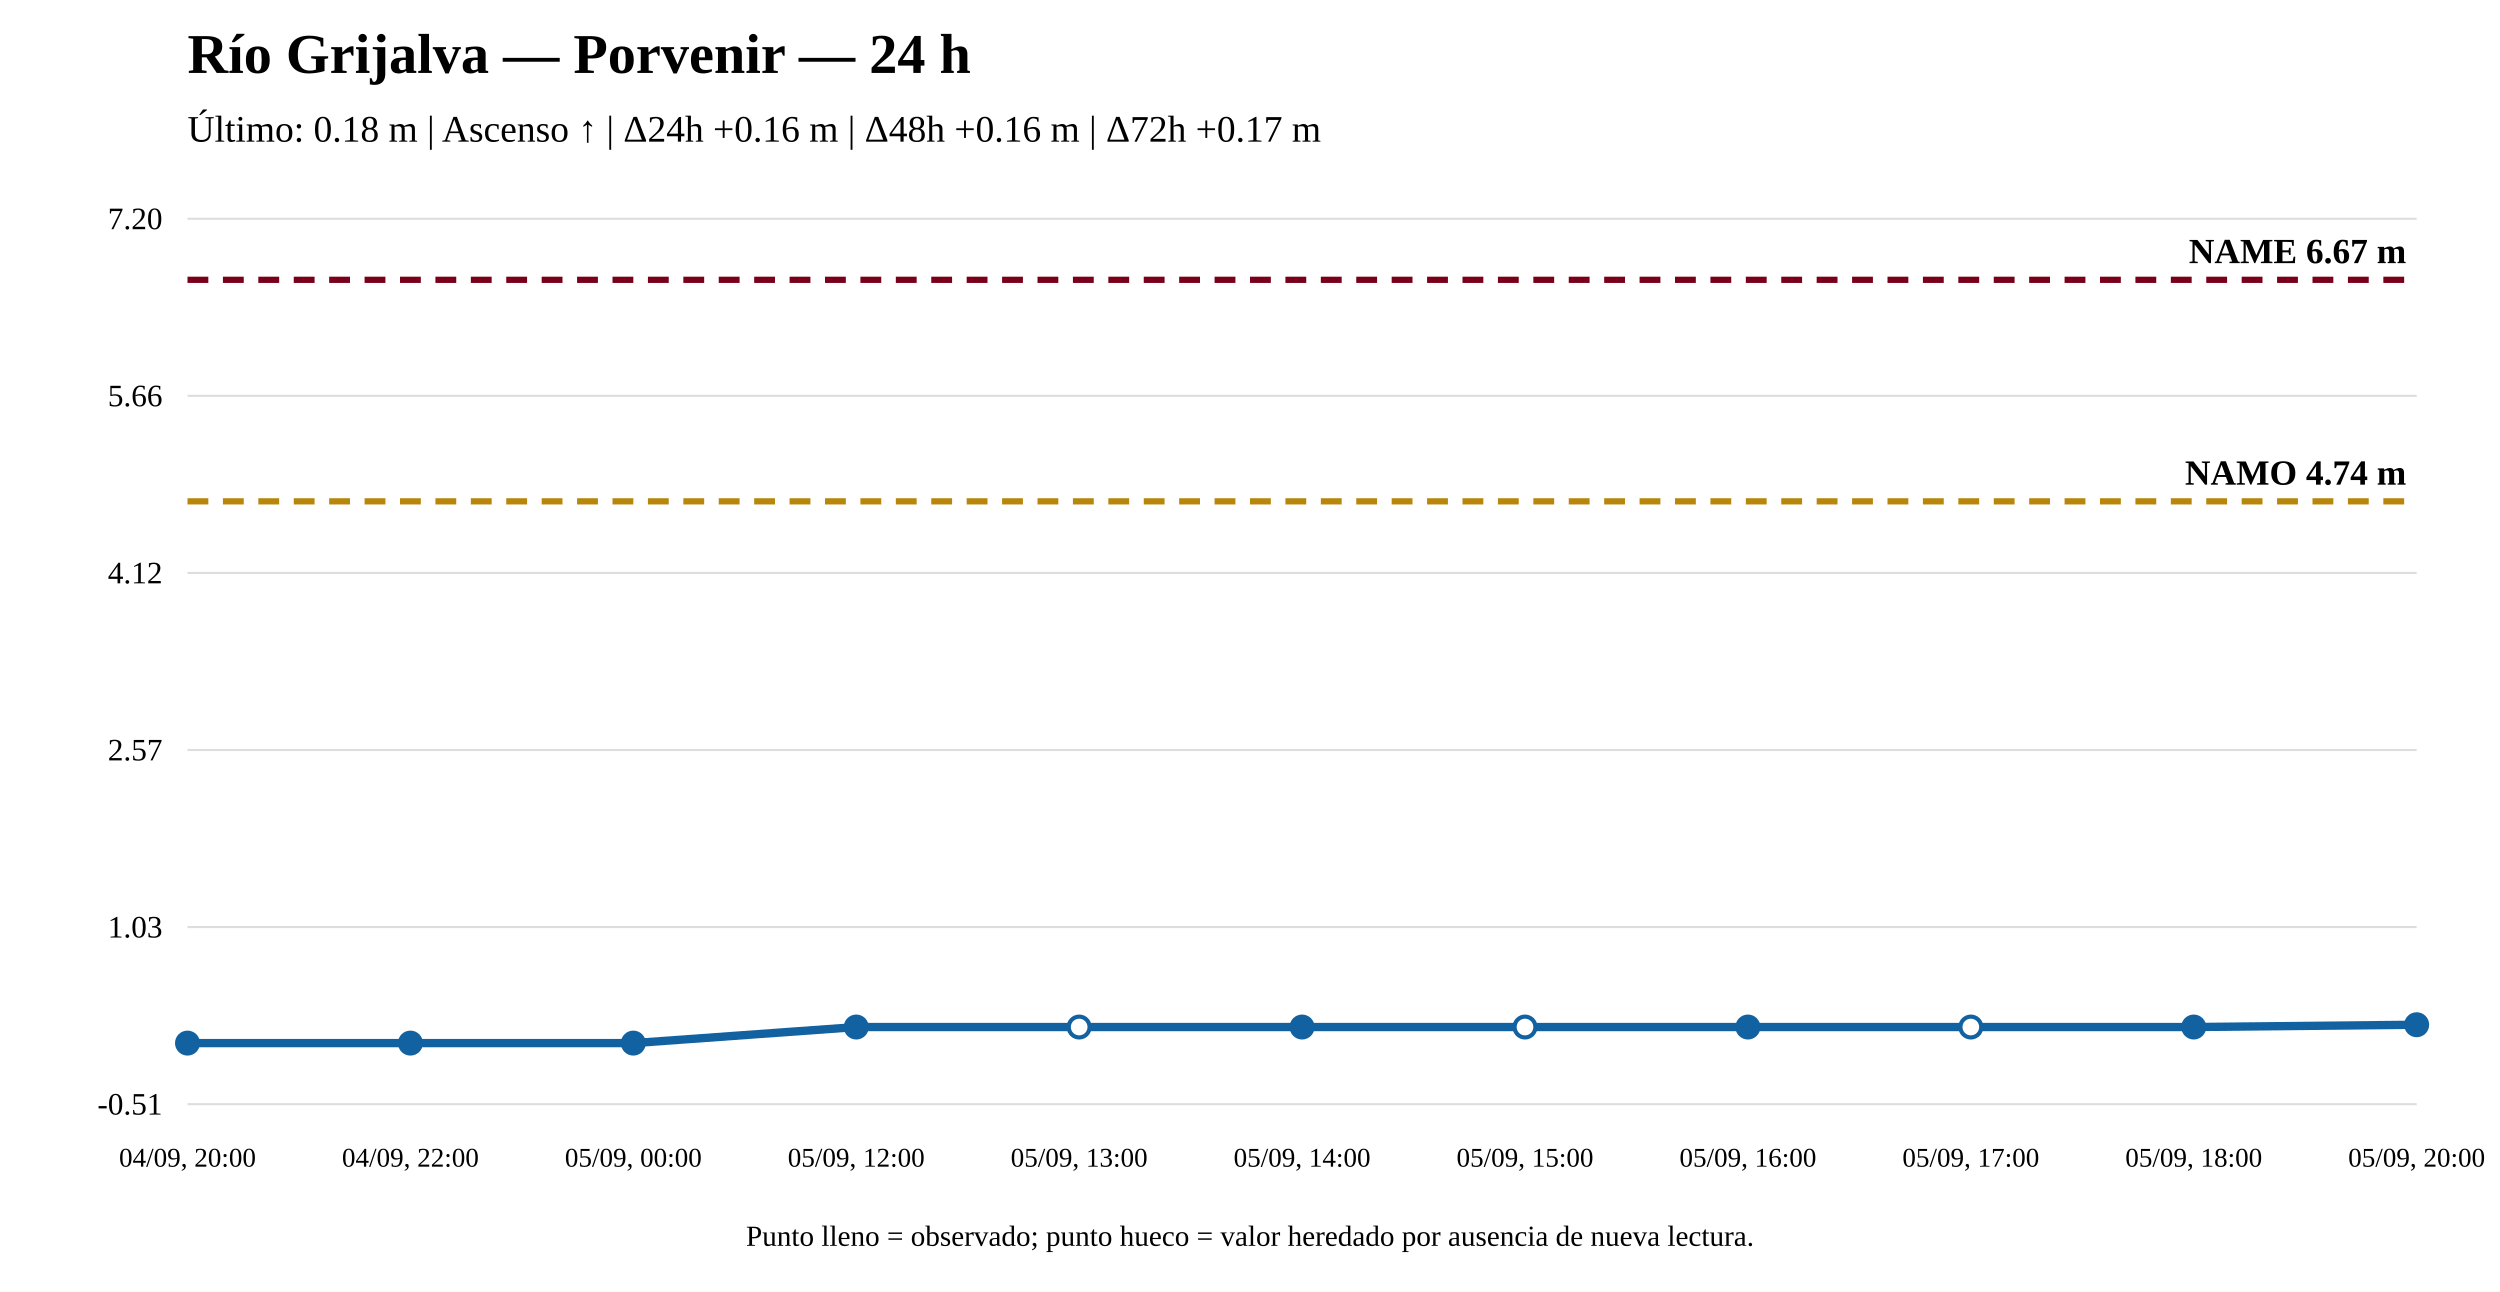
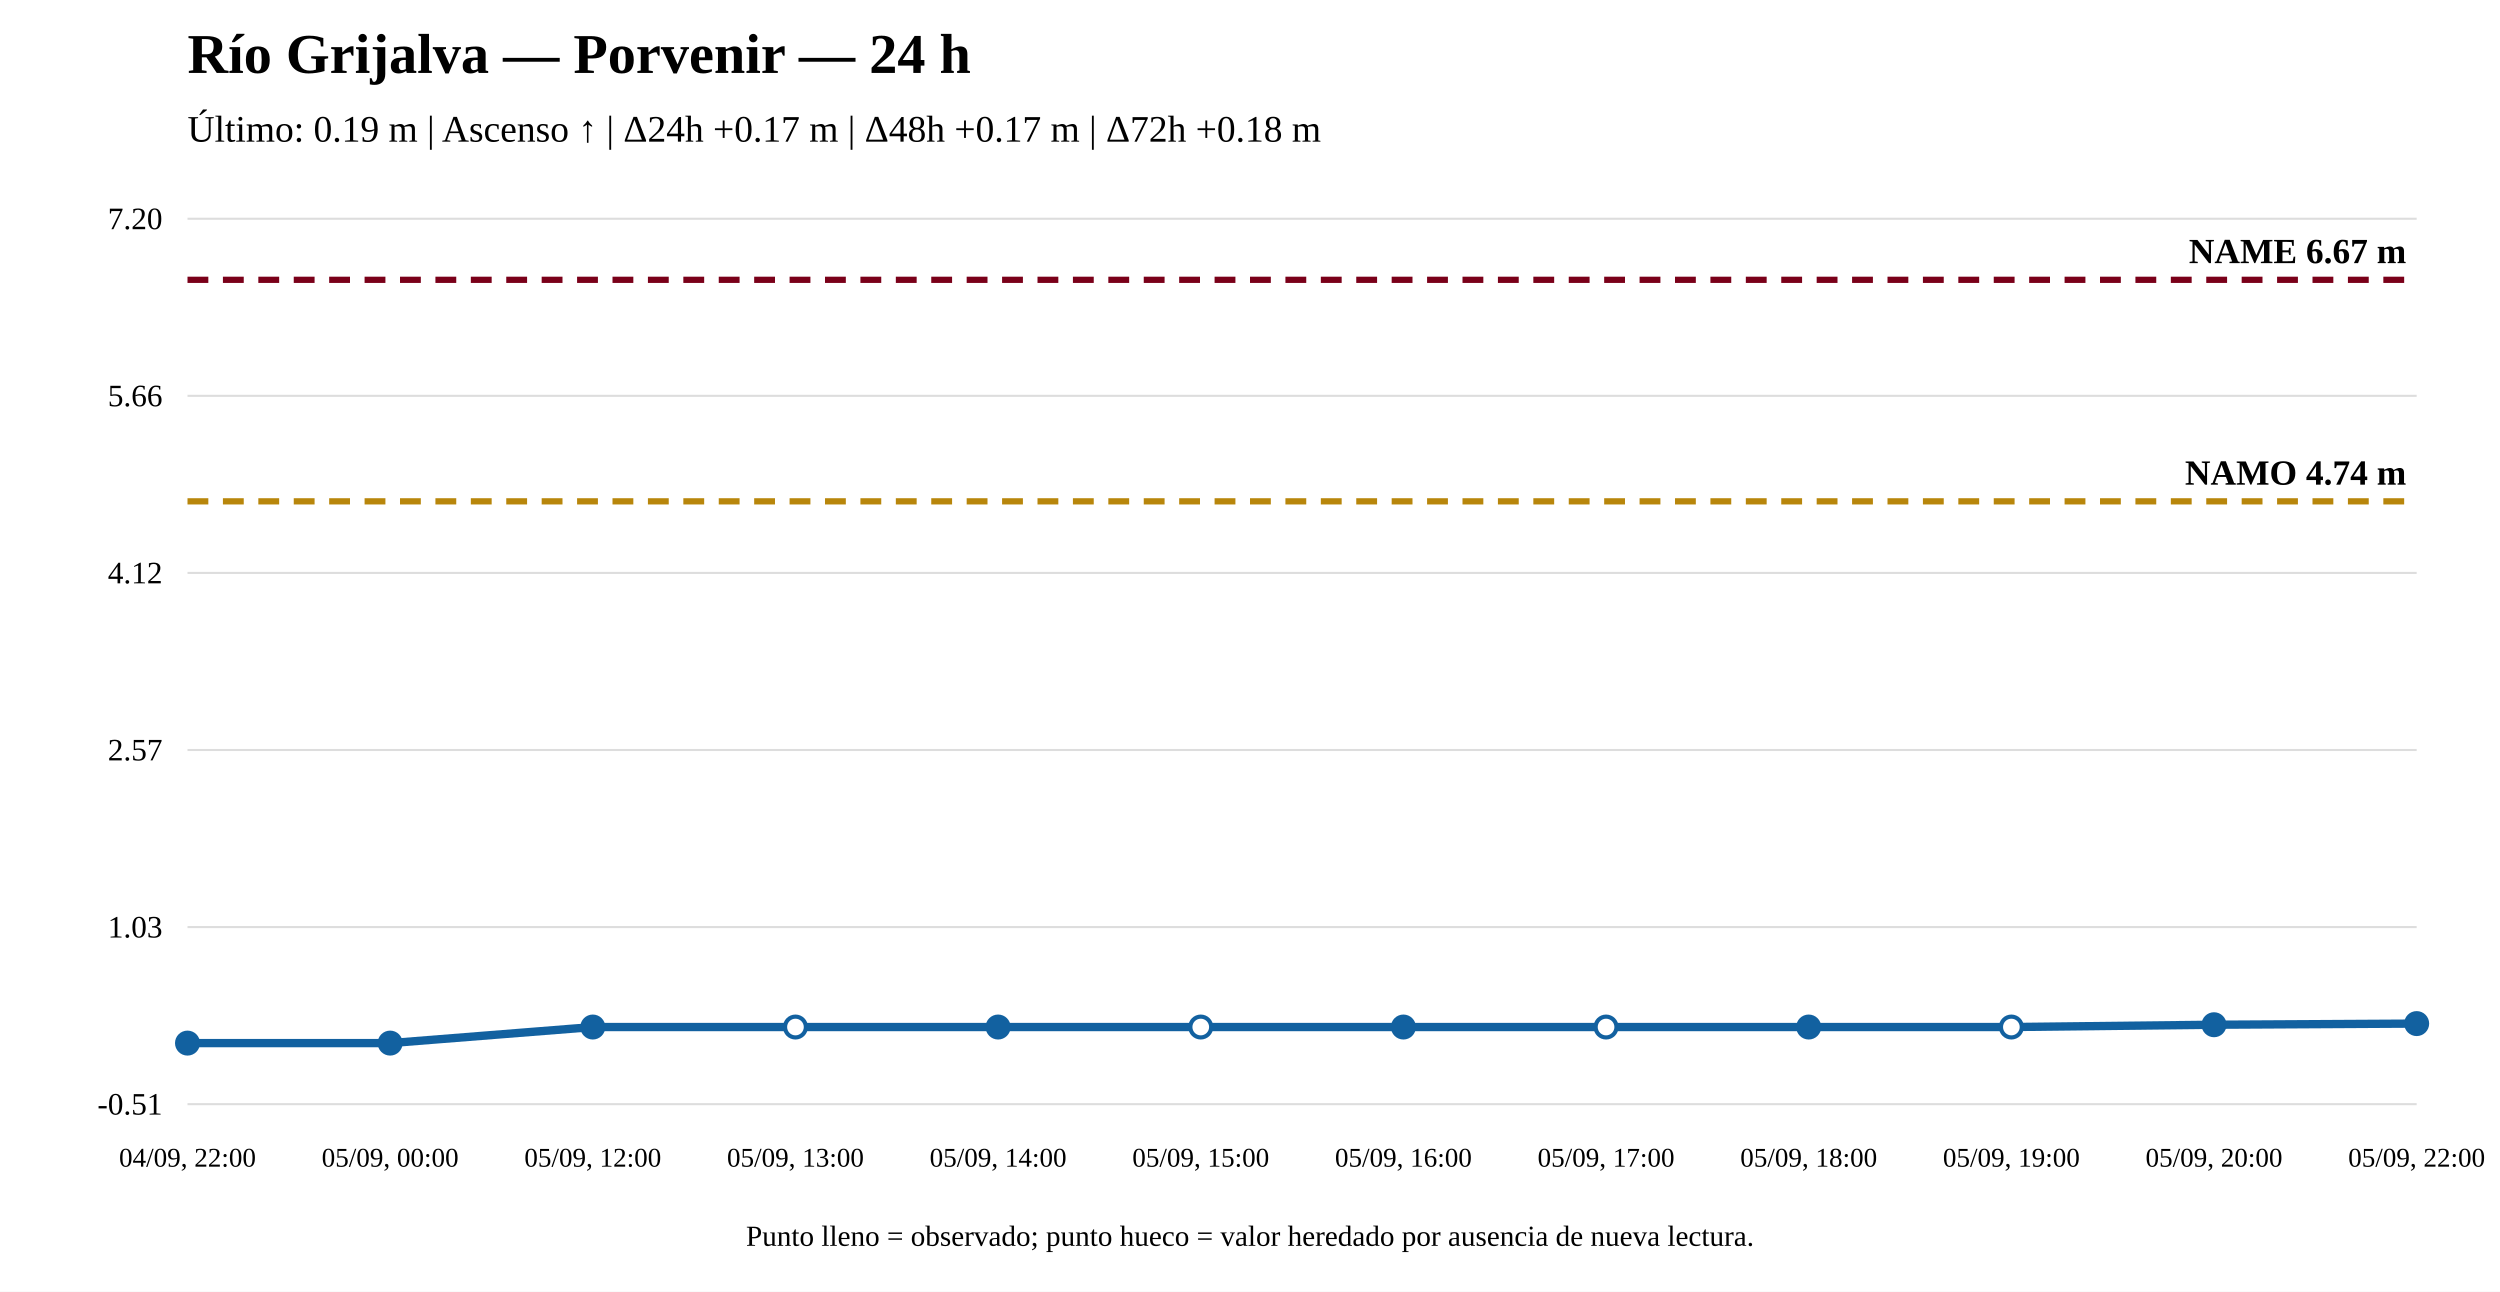
<svg xmlns="http://www.w3.org/2000/svg" width="1200" height="620" viewBox="0 0 1200 620">
  <rect width="100%" height="100%" fill="white" />
  <text x="90" y="35" font-size="27" font-weight="bold">Río Grijalva — Porvenir — 24 h</text>
-   <text x="90" y="68" font-size="18">Último: 0.18 m | Ascenso ↑ | Δ24h +0.16 m | Δ48h +0.16 m | Δ72h +0.17 m</text>
+   <text x="90" y="68" font-size="18">Último: 0.19 m | Ascenso ↑ | Δ24h +0.17 m | Δ48h +0.17 m | Δ72h +0.18 m</text>
  <line x1="90" y1="530" x2="1160" y2="530" stroke="#ddd" />
  <line x1="90" y1="445" x2="1160" y2="445" stroke="#ddd" />
  <line x1="90" y1="360" x2="1160" y2="360" stroke="#ddd" />
  <line x1="90" y1="275" x2="1160" y2="275" stroke="#ddd" />
  <line x1="90" y1="190" x2="1160" y2="190" stroke="#ddd" />
  <line x1="90" y1="105" x2="1160" y2="105" stroke="#ddd" />
  <text x="78" y="535" text-anchor="end" font-size="15">-0.51</text>
  <text x="78" y="450" text-anchor="end" font-size="15">1.03</text>
  <text x="78" y="365" text-anchor="end" font-size="15">2.57</text>
  <text x="78" y="280" text-anchor="end" font-size="15">4.12</text>
  <text x="78" y="195" text-anchor="end" font-size="15">5.66</text>
  <text x="78" y="110" text-anchor="end" font-size="15">7.20</text>
  <line x1="90" y1="240.643" x2="1160" y2="240.643" stroke="#b8860b" stroke-width="3" stroke-dasharray="10 7" />
  <text x="1155" y="232.643" text-anchor="end" font-size="17" font-weight="bold">NAMO 4.74 m</text>
  <line x1="90" y1="134.31" x2="1160" y2="134.31" stroke="#7a0019" stroke-width="3" stroke-dasharray="10 7" />
  <text x="1155" y="126.31" text-anchor="end" font-size="17" font-weight="bold">NAME 6.67 m</text>
-   <polyline fill="none" stroke="#1261a0" stroke-width="4" points="90,500.69 197,500.69 304,500.69 411,492.976 518,492.976 625,492.976 732,492.976 839,492.976 946,492.976 1053,492.976 1160,491.875" />
+   <polyline fill="none" stroke="#1261a0" stroke-width="4" points="90,500.69 187.273,500.69 284.545,492.976 381.818,492.976 479.091,492.976 576.364,492.976 673.636,492.976 770.909,492.976 868.182,492.976 965.455,492.976 1062.727,491.875 1160,491.324" />
  <circle cx="90" cy="500.69" r="5" fill="#1261a0" stroke="#1261a0" stroke-width="2" />
-   <circle cx="197" cy="500.69" r="5" fill="#1261a0" stroke="#1261a0" stroke-width="2" />
-   <circle cx="304" cy="500.69" r="5" fill="#1261a0" stroke="#1261a0" stroke-width="2" />
-   <circle cx="411" cy="492.976" r="5" fill="#1261a0" stroke="#1261a0" stroke-width="2" />
-   <circle cx="518" cy="492.976" r="5" fill="white" stroke="#1261a0" stroke-width="2" />
-   <circle cx="625" cy="492.976" r="5" fill="#1261a0" stroke="#1261a0" stroke-width="2" />
-   <circle cx="732" cy="492.976" r="5" fill="white" stroke="#1261a0" stroke-width="2" />
-   <circle cx="839" cy="492.976" r="5" fill="#1261a0" stroke="#1261a0" stroke-width="2" />
-   <circle cx="946" cy="492.976" r="5" fill="white" stroke="#1261a0" stroke-width="2" />
-   <circle cx="1053" cy="492.976" r="5" fill="#1261a0" stroke="#1261a0" stroke-width="2" />
-   <circle cx="1160" cy="491.875" r="5" fill="#1261a0" stroke="#1261a0" stroke-width="2" />
-   <text x="90" y="560" text-anchor="middle" font-size="13">04/09, 20:00</text>
-   <text x="197" y="560" text-anchor="middle" font-size="13">04/09, 22:00</text>
-   <text x="304" y="560" text-anchor="middle" font-size="13">05/09, 00:00</text>
-   <text x="411" y="560" text-anchor="middle" font-size="13">05/09, 12:00</text>
-   <text x="518" y="560" text-anchor="middle" font-size="13">05/09, 13:00</text>
-   <text x="625" y="560" text-anchor="middle" font-size="13">05/09, 14:00</text>
-   <text x="732" y="560" text-anchor="middle" font-size="13">05/09, 15:00</text>
-   <text x="839" y="560" text-anchor="middle" font-size="13">05/09, 16:00</text>
-   <text x="946" y="560" text-anchor="middle" font-size="13">05/09, 17:00</text>
-   <text x="1053" y="560" text-anchor="middle" font-size="13">05/09, 18:00</text>
-   <text x="1160" y="560" text-anchor="middle" font-size="13">05/09, 20:00</text>
+   <circle cx="187.273" cy="500.69" r="5" fill="#1261a0" stroke="#1261a0" stroke-width="2" />
+   <circle cx="284.545" cy="492.976" r="5" fill="#1261a0" stroke="#1261a0" stroke-width="2" />
+   <circle cx="381.818" cy="492.976" r="5" fill="white" stroke="#1261a0" stroke-width="2" />
+   <circle cx="479.091" cy="492.976" r="5" fill="#1261a0" stroke="#1261a0" stroke-width="2" />
+   <circle cx="576.364" cy="492.976" r="5" fill="white" stroke="#1261a0" stroke-width="2" />
+   <circle cx="673.636" cy="492.976" r="5" fill="#1261a0" stroke="#1261a0" stroke-width="2" />
+   <circle cx="770.909" cy="492.976" r="5" fill="white" stroke="#1261a0" stroke-width="2" />
+   <circle cx="868.182" cy="492.976" r="5" fill="#1261a0" stroke="#1261a0" stroke-width="2" />
+   <circle cx="965.455" cy="492.976" r="5" fill="white" stroke="#1261a0" stroke-width="2" />
+   <circle cx="1062.727" cy="491.875" r="5" fill="#1261a0" stroke="#1261a0" stroke-width="2" />
+   <circle cx="1160" cy="491.324" r="5" fill="#1261a0" stroke="#1261a0" stroke-width="2" />
+   <text x="90" y="560" text-anchor="middle" font-size="13">04/09, 22:00</text>
+   <text x="187.273" y="560" text-anchor="middle" font-size="13">05/09, 00:00</text>
+   <text x="284.545" y="560" text-anchor="middle" font-size="13">05/09, 12:00</text>
+   <text x="381.818" y="560" text-anchor="middle" font-size="13">05/09, 13:00</text>
+   <text x="479.091" y="560" text-anchor="middle" font-size="13">05/09, 14:00</text>
+   <text x="576.364" y="560" text-anchor="middle" font-size="13">05/09, 15:00</text>
+   <text x="673.636" y="560" text-anchor="middle" font-size="13">05/09, 16:00</text>
+   <text x="770.909" y="560" text-anchor="middle" font-size="13">05/09, 17:00</text>
+   <text x="868.182" y="560" text-anchor="middle" font-size="13">05/09, 18:00</text>
+   <text x="965.455" y="560" text-anchor="middle" font-size="13">05/09, 19:00</text>
+   <text x="1062.727" y="560" text-anchor="middle" font-size="13">05/09, 20:00</text>
+   <text x="1160" y="560" text-anchor="middle" font-size="13">05/09, 22:00</text>
  <text x="600" y="598" text-anchor="middle" font-size="14">Punto lleno = observado; punto hueco = valor heredado por ausencia de nueva lectura.</text>
</svg>
